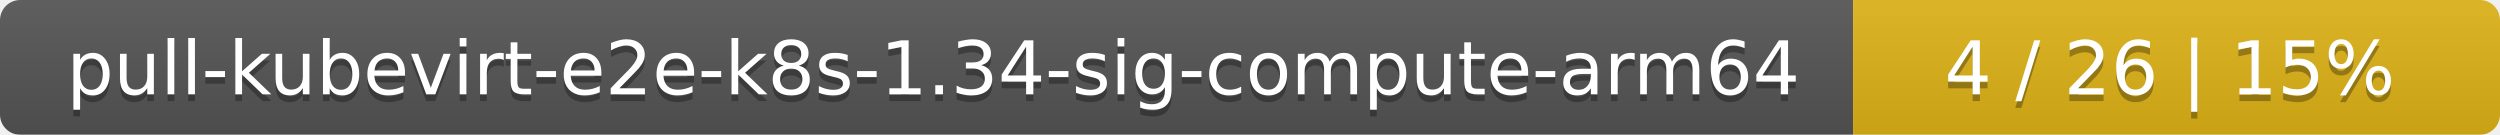
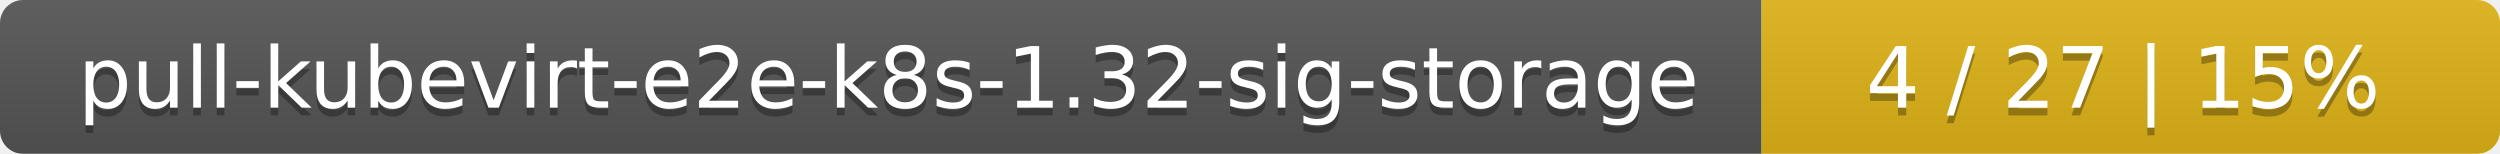
- <svg xmlns="http://www.w3.org/2000/svg" width="371" height="20">
+ <svg xmlns="http://www.w3.org/2000/svg" width="325" height="20">
  <linearGradient id="smooth" x2="0" y2="100%">
    <stop offset="0" stop-color="#bbb" stop-opacity=".1" />
    <stop offset="1" stop-opacity=".1" />
  </linearGradient>
  <mask id="round">
-     <rect width="371" height="20" rx="3" fill="#fff" />
+     <rect width="325" height="20" rx="3" fill="#fff" />
  </mask>
  <g mask="url(#round)">
-     <rect width="275" height="20" fill="#555" />
-     <rect x="275" width="96" height="20" fill="#dfb317" />
-     <rect width="371" height="20" fill="url(#smooth)" />
+     <rect width="229" height="20" fill="#555" />
+     <rect x="229" width="96" height="20" fill="#dfb317" />
+     <rect width="325" height="20" fill="url(#smooth)" />
  </g>
  <g fill="#fff" text-anchor="middle" font-family="DejaVu Sans,Verdana,Geneva,sans-serif" font-size="11">
-     <text x="138.5" y="15" fill="#010101" fill-opacity=".3">pull-kubevirt-e2e-k8s-1.34-sig-compute-arm64</text>
-     <text x="138.5" y="14">pull-kubevirt-e2e-k8s-1.34-sig-compute-arm64</text>
-     <text x="322" y="15" fill="#010101" fill-opacity=".3">4 / 26    |    15%</text>
-     <text x="322" y="14">4 / 26    |    15%</text>
+     <text x="115.5" y="15" fill="#010101" fill-opacity=".3">pull-kubevirt-e2e-k8s-1.32-sig-storage</text>
+     <text x="115.5" y="14">pull-kubevirt-e2e-k8s-1.32-sig-storage</text>
+     <text x="276" y="15" fill="#010101" fill-opacity=".3">4 / 27    |    15%</text>
+     <text x="276" y="14">4 / 27    |    15%</text>
  </g>
</svg>
